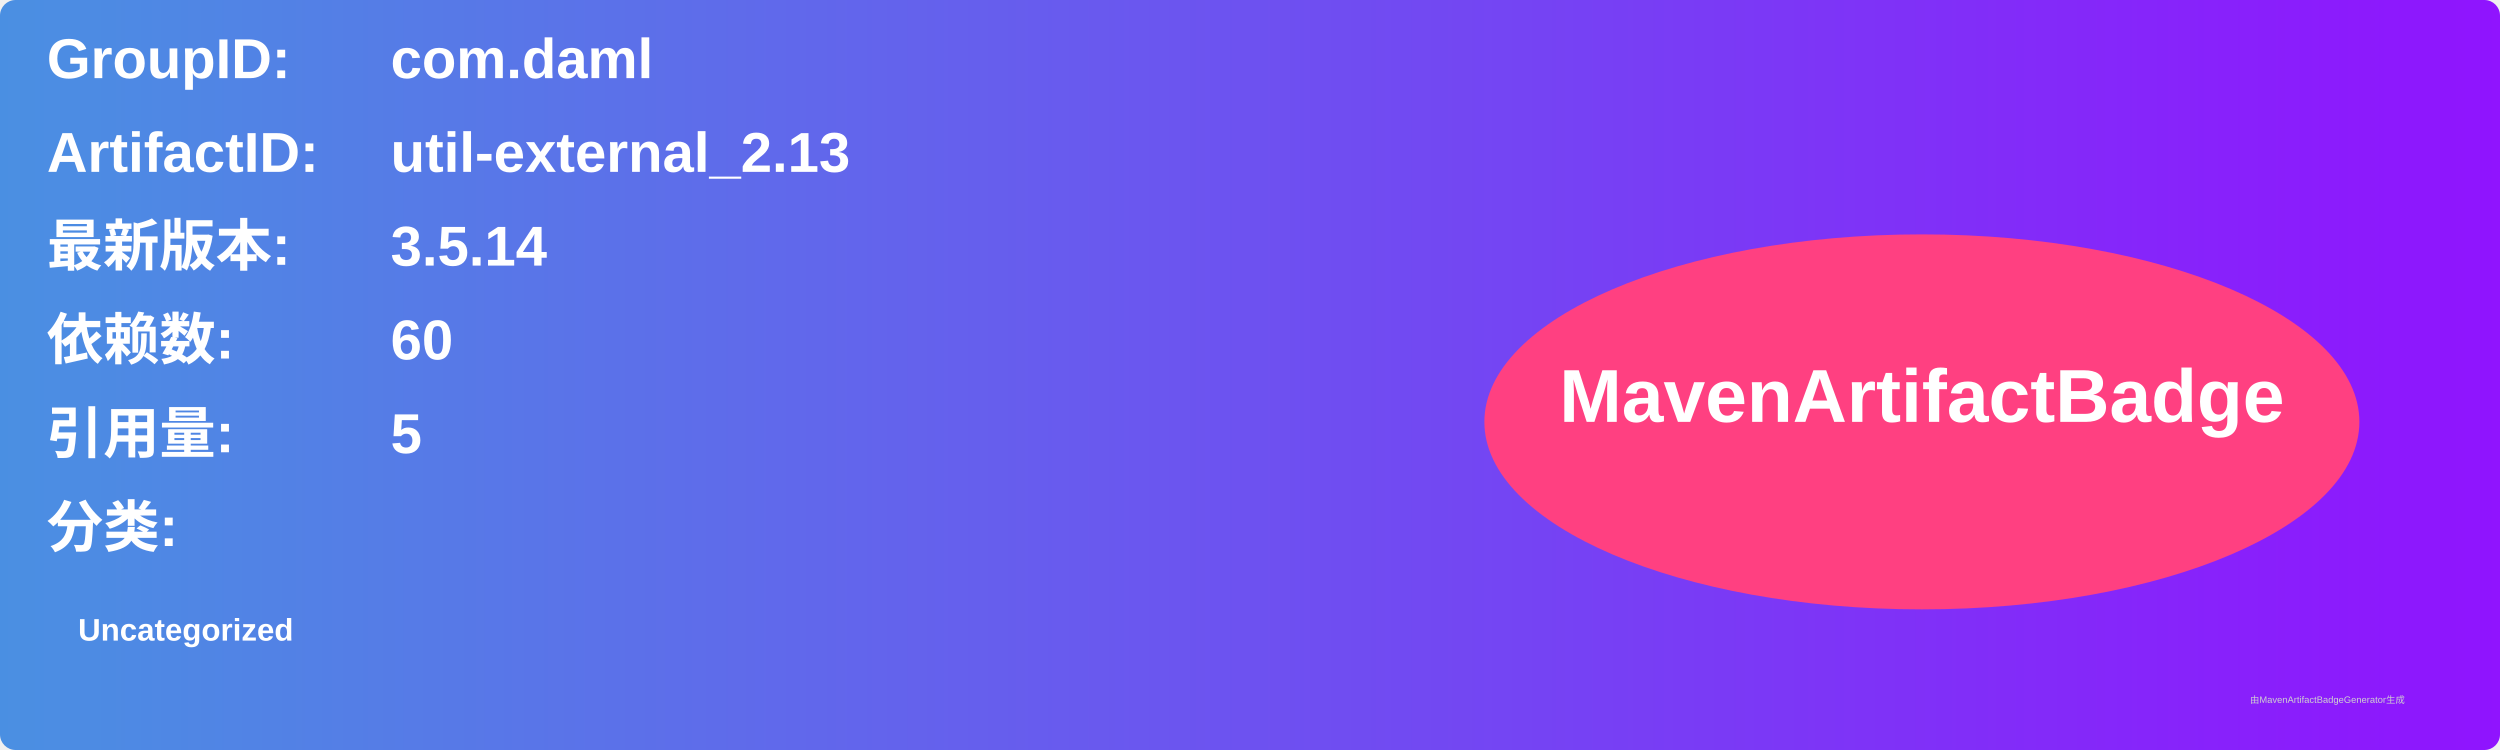
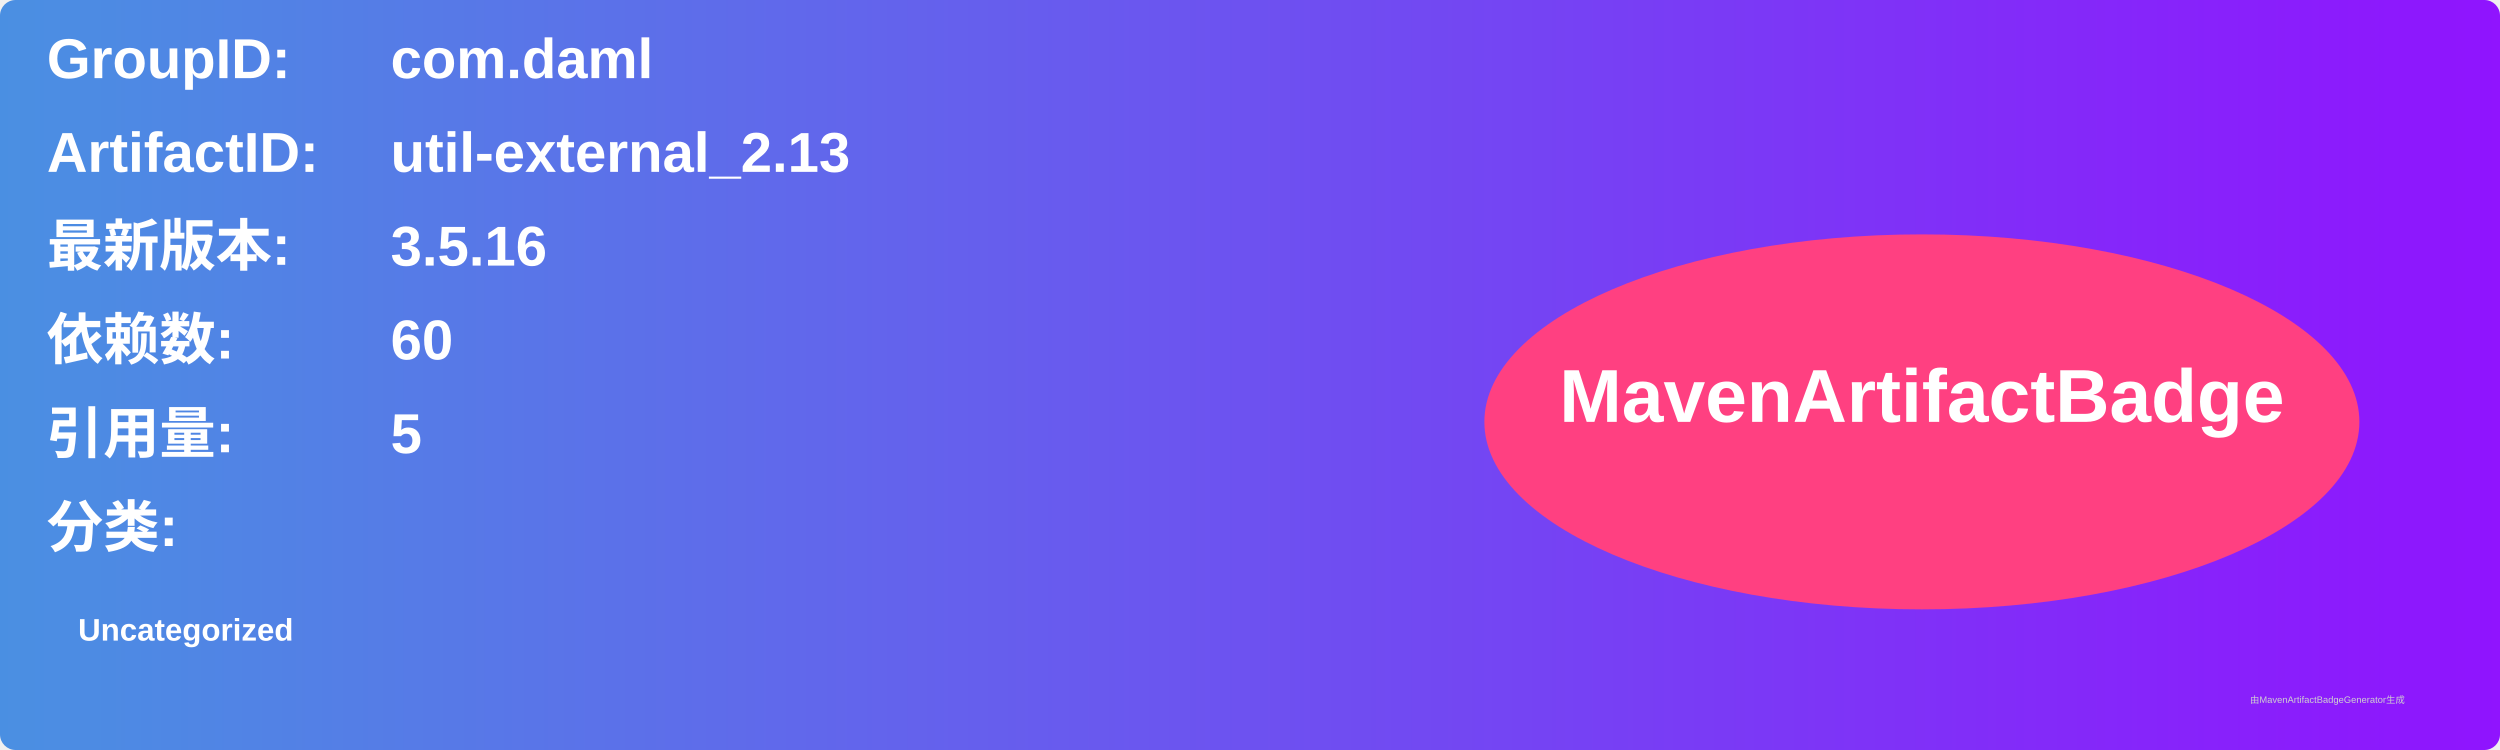
<svg xmlns="http://www.w3.org/2000/svg" width="800" height="240" viewBox="0 0 800 240">
  <linearGradient id="grad" x1="0%" y1="0%" x2="100%" y2="0%">
    <stop offset="0%" stop-color="#4a90e2" />
    <stop offset="100%" stop-color="#9013fe" />
  </linearGradient>
  <rect width="100%" height="100%" rx="5" ry="5" fill="url(#grad)" />
  <g transform="translate(15, 15)">
    <text x="0" y="10" font-family="Arial" font-size="18" fill="white" font-weight="bold" width="260">GroupID:</text>
    <text x="110" y="10" font-family="Arial" font-size="18" fill="white" font-weight="bold" width="460">com.daml</text>
    <text x="0" y="40" font-family="Arial" font-size="18" fill="white" font-weight="bold" width="260">ArtifactID:</text>
    <text x="110" y="40" font-family="Arial" font-size="18" fill="white" font-weight="bold" width="460">util-external_2.13</text>
    <text x="0" y="70" font-family="Arial" font-size="18" fill="white" font-weight="bold">最新版本:</text>
    <text x="110" y="70" font-family="Arial" font-size="18" fill="white" font-weight="bold">
-       <tspan font-weight="bold">3.5.14</tspan>
+       <tspan font-weight="bold">3.5.16</tspan>
    </text>
    <text x="0" y="100" font-family="Arial" font-size="18" fill="white" font-weight="bold">依赖数: </text>
    <text x="110" y="100" font-family="Arial" font-size="18" fill="white">
      <tspan font-weight="bold">60</tspan>
    </text>
    <text x="0" y="130" font-family="Arial" font-size="18" fill="white" font-weight="bold">引用量: </text>
    <text x="110" y="130" font-family="Arial" font-size="18" fill="white">
      <tspan font-weight="bold">5</tspan>
    </text>
    <text x="0" y="160" font-family="Arial" font-size="18" fill="white" font-weight="bold">分类:</text>
    <text x="10" y="190" font-family="Arial" font-size="10" fill="white">
      <tspan font-weight="bold">Uncategorized</tspan>
    </text>
    <ellipse cx="600" cy="120" rx="140" ry="60" fill="#ff4081" />
    <text x="600" y="120" text-anchor="middle" font-family="Arial" font-size="24" fill="white" font-weight="bold">MavenArtifactBadge</text>
  </g>
  <text x="720" y="225" font-family="Arial" font-size="3" fill="#d0d0d0">由MavenArtifactBadgeGenerator生成</text>
</svg>
